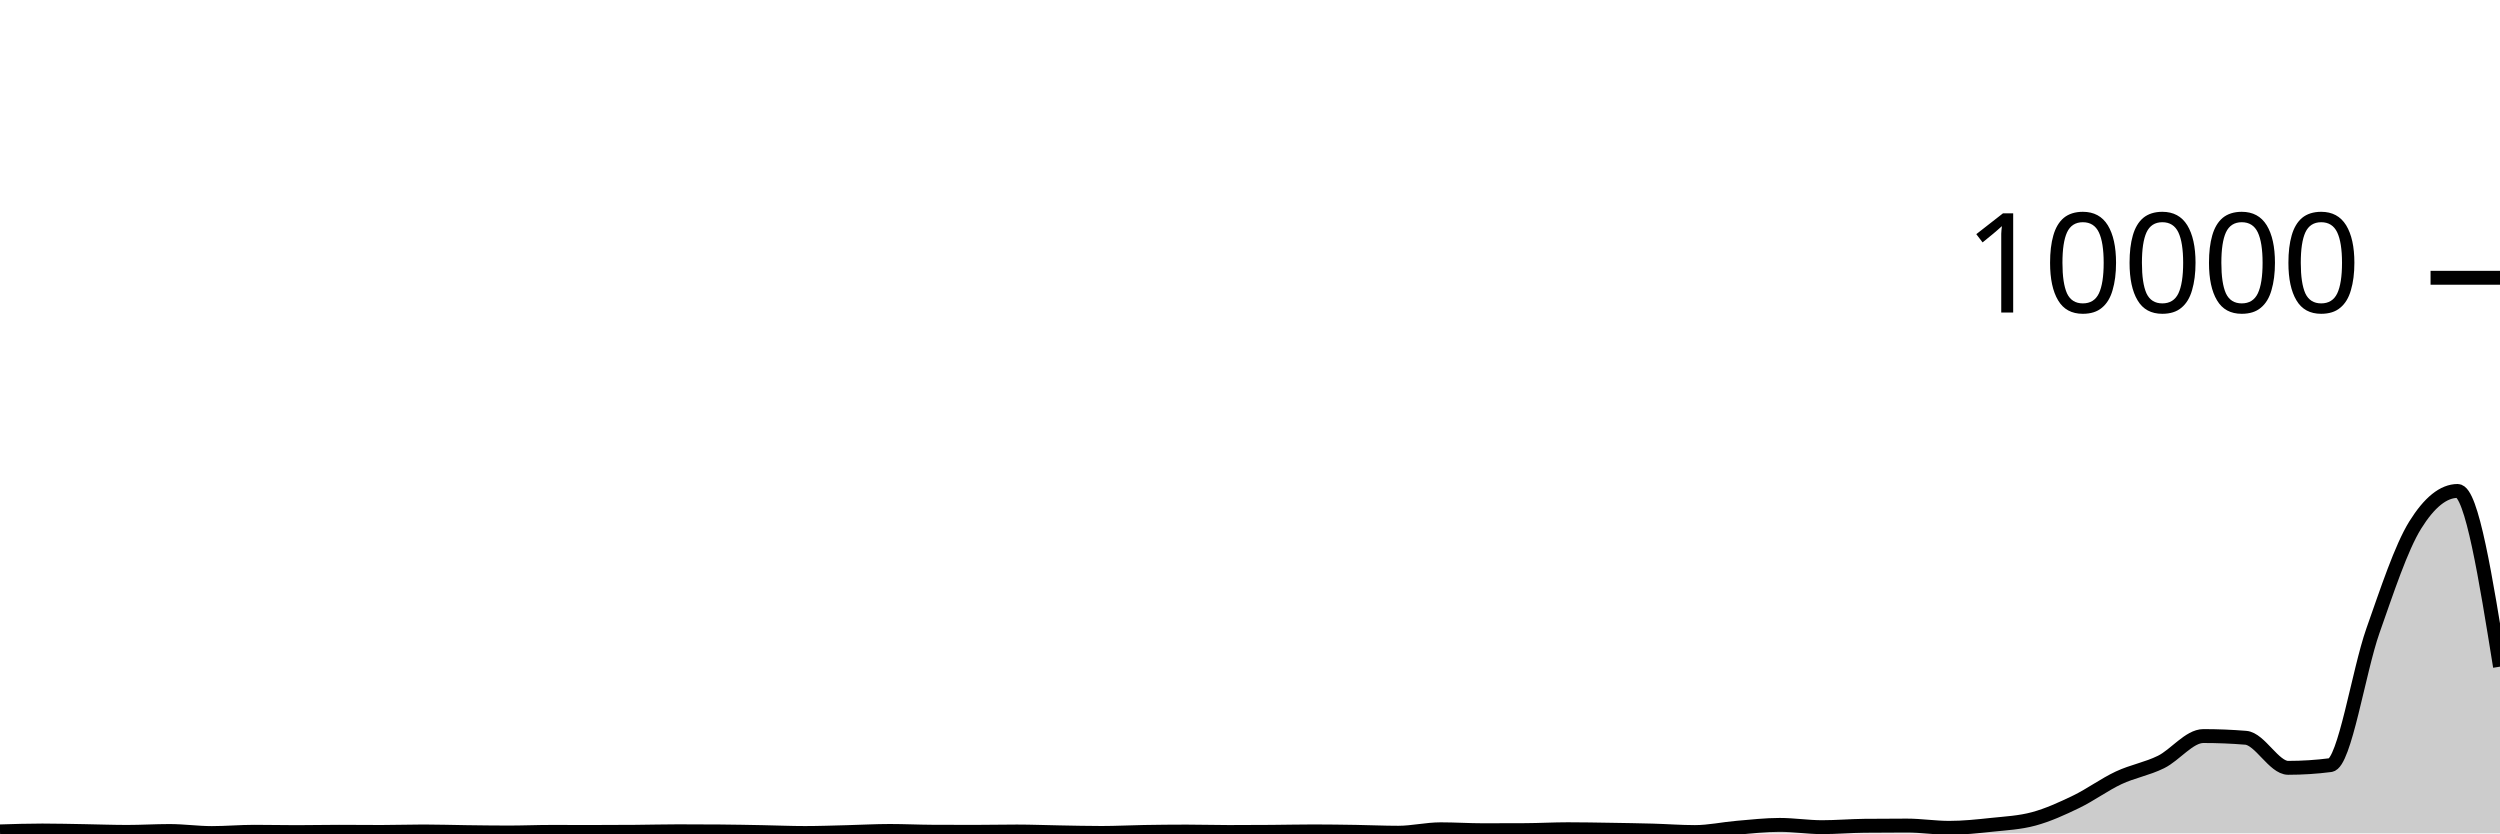
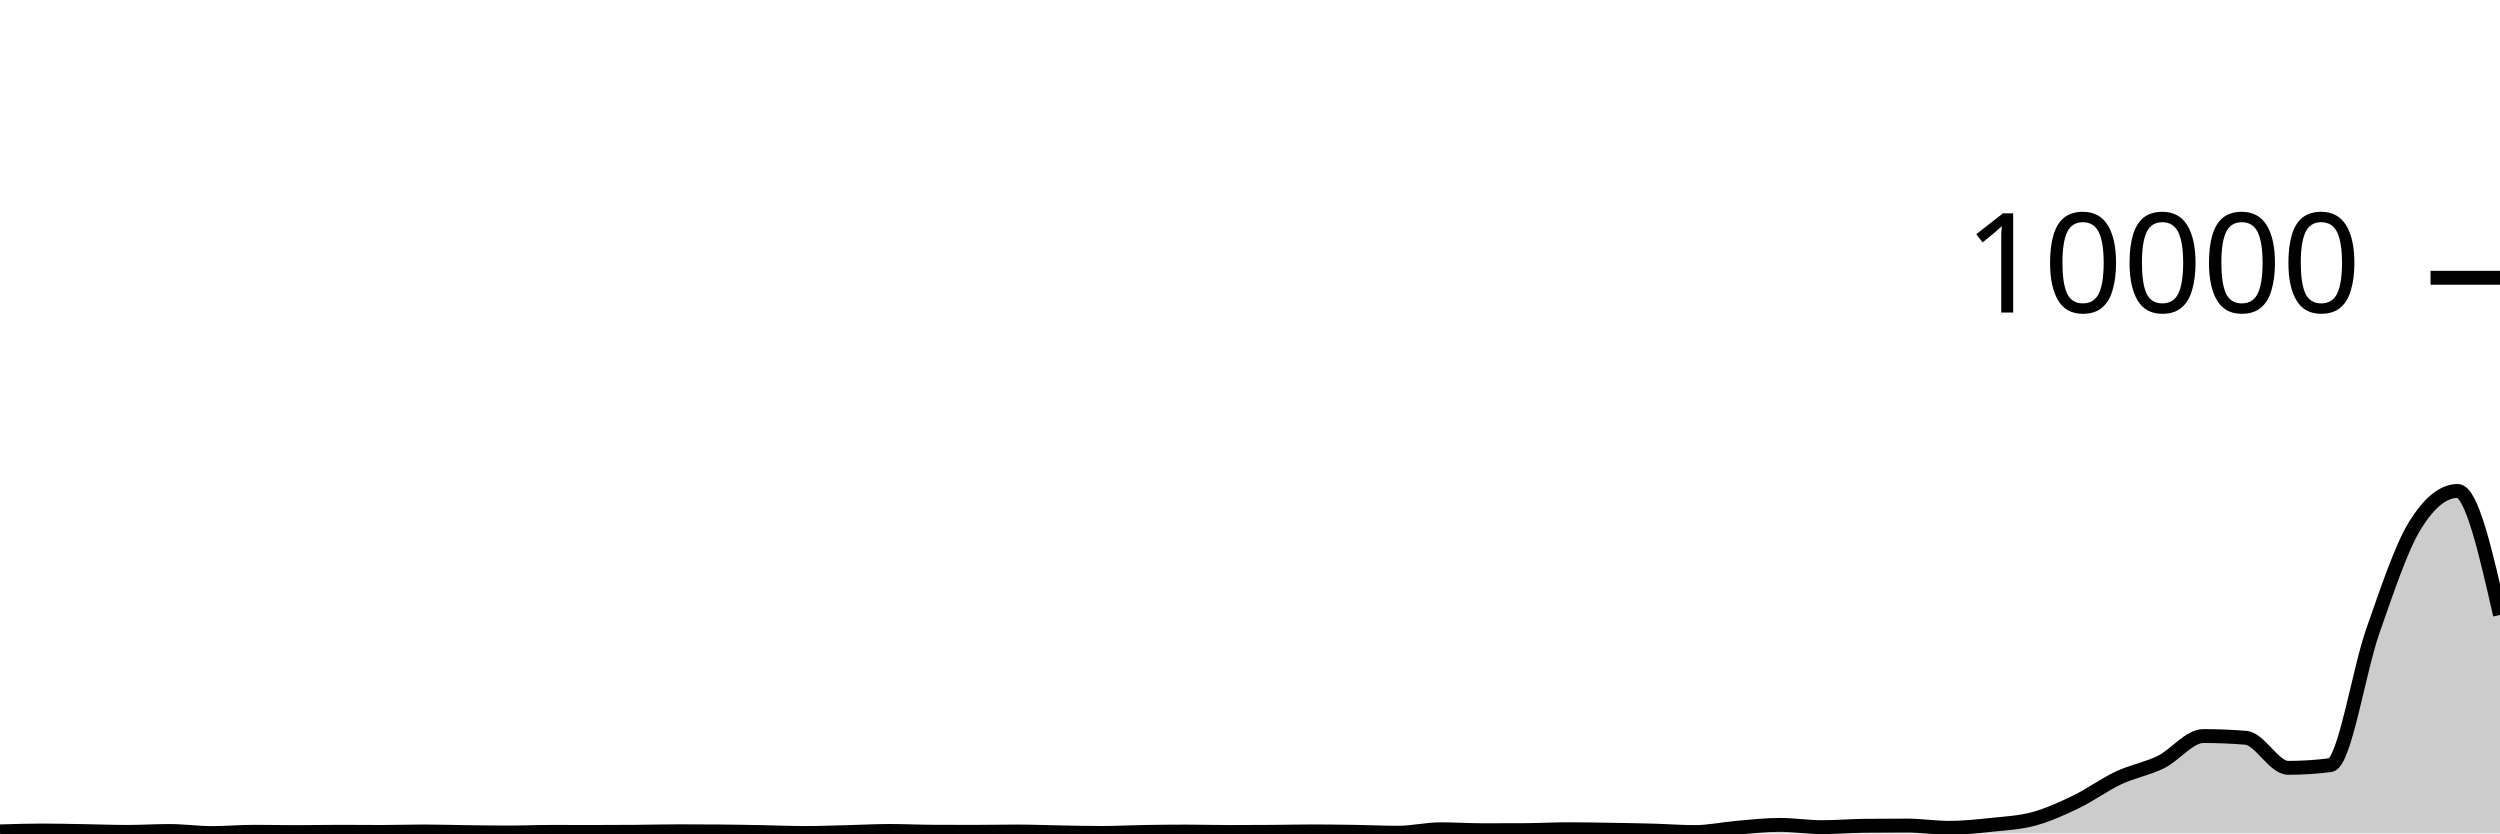
<svg xmlns="http://www.w3.org/2000/svg" viewBox="0 0 180 60">
  <g transform="translate(0,20)">
-     <path class="area" fill="rgba(0, 0, 0, 0.2)" d="M0,39.86C1.017,39.828,2.034,39.796,3.051,39.796C4.068,39.796,5.085,39.823,6.102,39.84C7.119,39.857,8.136,39.896,9.153,39.896C10.169,39.896,11.186,39.832,12.203,39.832C13.22,39.832,14.237,39.98,15.254,39.98C16.271,39.98,17.288,39.888,18.305,39.888C19.322,39.888,20.339,39.912,21.356,39.912C22.373,39.912,23.39,39.888,24.407,39.888C25.424,39.888,26.441,39.9,27.458,39.9C28.475,39.9,29.492,39.864,30.508,39.864C31.525,39.864,32.542,39.899,33.559,39.912C34.576,39.925,35.593,39.94,36.61,39.94C37.627,39.94,38.644,39.896,39.661,39.896C40.678,39.896,41.695,39.9,42.712,39.9C43.729,39.9,44.746,39.896,45.763,39.888C46.78,39.88,47.797,39.852,48.814,39.852C49.831,39.852,50.847,39.856,51.864,39.864C52.881,39.872,53.898,39.893,54.915,39.912C55.932,39.931,56.949,39.976,57.966,39.976C58.983,39.976,60,39.937,61.017,39.912C62.034,39.887,63.051,39.828,64.068,39.828C65.085,39.828,66.102,39.879,67.119,39.884C68.136,39.889,69.153,39.892,70.169,39.892C71.186,39.892,72.203,39.868,73.22,39.868C74.237,39.868,75.254,39.911,76.271,39.928C77.288,39.945,78.305,39.972,79.322,39.972C80.339,39.972,81.356,39.917,82.373,39.9C83.39,39.883,84.407,39.872,85.424,39.872C86.441,39.872,87.458,39.904,88.475,39.904C89.492,39.904,90.508,39.899,91.525,39.892C92.542,39.885,93.559,39.86,94.576,39.86C95.593,39.86,96.61,39.876,97.627,39.892C98.644,39.908,99.661,39.956,100.678,39.956C101.695,39.956,102.712,39.708,103.729,39.708C104.746,39.708,105.763,39.776,106.78,39.776C107.797,39.776,108.814,39.773,109.831,39.768C110.847,39.763,111.864,39.704,112.881,39.704C113.898,39.704,114.915,39.724,115.932,39.74C116.949,39.756,117.966,39.772,118.983,39.8C120,39.828,121.017,39.908,122.034,39.908C123.051,39.908,124.068,39.682,125.085,39.596C126.102,39.51,127.119,39.392,128.136,39.392C129.153,39.392,130.169,39.556,131.186,39.556C132.203,39.556,133.22,39.467,134.237,39.456C135.254,39.445,136.271,39.44,137.288,39.44C138.305,39.44,139.322,39.604,140.339,39.604C141.356,39.604,142.373,39.496,143.39,39.388C144.407,39.28,145.424,39.233,146.441,38.956C147.458,38.679,148.475,38.216,149.492,37.724C150.508,37.232,151.525,36.481,152.542,36.004C153.559,35.527,154.576,35.365,155.593,34.864C156.61,34.363,157.627,32.996,158.644,32.996C159.661,32.996,160.678,33.037,161.695,33.12C162.712,33.203,163.729,35.284,164.746,35.284C165.763,35.284,166.78,35.219,167.797,35.088C168.814,34.957,169.831,28.305,170.847,25.424C171.864,22.543,172.881,19.435,173.898,17.8C174.915,16.165,175.932,15.348,176.949,15.348C177.966,15.348,178.983,21.674,180,28L180,40C178.983,40,177.966,40,176.949,40C175.932,40,174.915,40,173.898,40C172.881,40,171.864,40,170.847,40C169.831,40,168.814,40,167.797,40C166.78,40,165.763,40,164.746,40C163.729,40,162.712,40,161.695,40C160.678,40,159.661,40,158.644,40C157.627,40,156.61,40,155.593,40C154.576,40,153.559,40,152.542,40C151.525,40,150.508,40,149.492,40C148.475,40,147.458,40,146.441,40C145.424,40,144.407,40,143.39,40C142.373,40,141.356,40,140.339,40C139.322,40,138.305,40,137.288,40C136.271,40,135.254,40,134.237,40C133.22,40,132.203,40,131.186,40C130.169,40,129.153,40,128.136,40C127.119,40,126.102,40,125.085,40C124.068,40,123.051,40,122.034,40C121.017,40,120,40,118.983,40C117.966,40,116.949,40,115.932,40C114.915,40,113.898,40,112.881,40C111.864,40,110.847,40,109.831,40C108.814,40,107.797,40,106.78,40C105.763,40,104.746,40,103.729,40C102.712,40,101.695,40,100.678,40C99.661,40,98.644,40,97.627,40C96.61,40,95.593,40,94.576,40C93.559,40,92.542,40,91.525,40C90.508,40,89.492,40,88.475,40C87.458,40,86.441,40,85.424,40C84.407,40,83.39,40,82.373,40C81.356,40,80.339,40,79.322,40C78.305,40,77.288,40,76.271,40C75.254,40,74.237,40,73.22,40C72.203,40,71.186,40,70.169,40C69.153,40,68.136,40,67.119,40C66.102,40,65.085,40,64.068,40C63.051,40,62.034,40,61.017,40C60,40,58.983,40,57.966,40C56.949,40,55.932,40,54.915,40C53.898,40,52.881,40,51.864,40C50.847,40,49.831,40,48.814,40C47.797,40,46.78,40,45.763,40C44.746,40,43.729,40,42.712,40C41.695,40,40.678,40,39.661,40C38.644,40,37.627,40,36.61,40C35.593,40,34.576,40,33.559,40C32.542,40,31.525,40,30.508,40C29.492,40,28.475,40,27.458,40C26.441,40,25.424,40,24.407,40C23.39,40,22.373,40,21.356,40C20.339,40,19.322,40,18.305,40C17.288,40,16.271,40,15.254,40C14.237,40,13.22,40,12.203,40C11.186,40,10.169,40,9.153,40C8.136,40,7.119,40,6.102,40C5.085,40,4.068,40,3.051,40C2.034,40,1.017,40,0,40Z" />
-     <path class="line" stroke="black" fill="none" d="M0,39.86C1.017,39.828,2.034,39.796,3.051,39.796C4.068,39.796,5.085,39.823,6.102,39.84C7.119,39.857,8.136,39.896,9.153,39.896C10.169,39.896,11.186,39.832,12.203,39.832C13.22,39.832,14.237,39.98,15.254,39.98C16.271,39.98,17.288,39.888,18.305,39.888C19.322,39.888,20.339,39.912,21.356,39.912C22.373,39.912,23.39,39.888,24.407,39.888C25.424,39.888,26.441,39.9,27.458,39.9C28.475,39.9,29.492,39.864,30.508,39.864C31.525,39.864,32.542,39.899,33.559,39.912C34.576,39.925,35.593,39.94,36.61,39.94C37.627,39.94,38.644,39.896,39.661,39.896C40.678,39.896,41.695,39.9,42.712,39.9C43.729,39.9,44.746,39.896,45.763,39.888C46.78,39.88,47.797,39.852,48.814,39.852C49.831,39.852,50.847,39.856,51.864,39.864C52.881,39.872,53.898,39.893,54.915,39.912C55.932,39.931,56.949,39.976,57.966,39.976C58.983,39.976,60,39.937,61.017,39.912C62.034,39.887,63.051,39.828,64.068,39.828C65.085,39.828,66.102,39.879,67.119,39.884C68.136,39.889,69.153,39.892,70.169,39.892C71.186,39.892,72.203,39.868,73.22,39.868C74.237,39.868,75.254,39.911,76.271,39.928C77.288,39.945,78.305,39.972,79.322,39.972C80.339,39.972,81.356,39.917,82.373,39.9C83.39,39.883,84.407,39.872,85.424,39.872C86.441,39.872,87.458,39.904,88.475,39.904C89.492,39.904,90.508,39.899,91.525,39.892C92.542,39.885,93.559,39.86,94.576,39.86C95.593,39.86,96.61,39.876,97.627,39.892C98.644,39.908,99.661,39.956,100.678,39.956C101.695,39.956,102.712,39.708,103.729,39.708C104.746,39.708,105.763,39.776,106.78,39.776C107.797,39.776,108.814,39.773,109.831,39.768C110.847,39.763,111.864,39.704,112.881,39.704C113.898,39.704,114.915,39.724,115.932,39.74C116.949,39.756,117.966,39.772,118.983,39.8C120,39.828,121.017,39.908,122.034,39.908C123.051,39.908,124.068,39.682,125.085,39.596C126.102,39.51,127.119,39.392,128.136,39.392C129.153,39.392,130.169,39.556,131.186,39.556C132.203,39.556,133.22,39.467,134.237,39.456C135.254,39.445,136.271,39.44,137.288,39.44C138.305,39.44,139.322,39.604,140.339,39.604C141.356,39.604,142.373,39.496,143.39,39.388C144.407,39.28,145.424,39.233,146.441,38.956C147.458,38.679,148.475,38.216,149.492,37.724C150.508,37.232,151.525,36.481,152.542,36.004C153.559,35.527,154.576,35.365,155.593,34.864C156.61,34.363,157.627,32.996,158.644,32.996C159.661,32.996,160.678,33.037,161.695,33.12C162.712,33.203,163.729,35.284,164.746,35.284C165.763,35.284,166.78,35.219,167.797,35.088C168.814,34.957,169.831,28.305,170.847,25.424C171.864,22.543,172.881,19.435,173.898,17.8C174.915,16.165,175.932,15.348,176.949,15.348C177.966,15.348,178.983,21.674,180,28" />
+     <path class="area" fill="rgba(0, 0, 0, 0.2)" d="M0,39.86C1.017,39.828,2.034,39.796,3.051,39.796C4.068,39.796,5.085,39.823,6.102,39.84C7.119,39.857,8.136,39.896,9.153,39.896C10.169,39.896,11.186,39.832,12.203,39.832C13.22,39.832,14.237,39.98,15.254,39.98C16.271,39.98,17.288,39.888,18.305,39.888C19.322,39.888,20.339,39.912,21.356,39.912C22.373,39.912,23.39,39.888,24.407,39.888C25.424,39.888,26.441,39.9,27.458,39.9C28.475,39.9,29.492,39.864,30.508,39.864C31.525,39.864,32.542,39.899,33.559,39.912C34.576,39.925,35.593,39.94,36.61,39.94C37.627,39.94,38.644,39.896,39.661,39.896C40.678,39.896,41.695,39.9,42.712,39.9C43.729,39.9,44.746,39.896,45.763,39.888C46.78,39.88,47.797,39.852,48.814,39.852C49.831,39.852,50.847,39.856,51.864,39.864C52.881,39.872,53.898,39.893,54.915,39.912C55.932,39.931,56.949,39.976,57.966,39.976C58.983,39.976,60,39.937,61.017,39.912C62.034,39.887,63.051,39.828,64.068,39.828C65.085,39.828,66.102,39.879,67.119,39.884C68.136,39.889,69.153,39.892,70.169,39.892C71.186,39.892,72.203,39.868,73.22,39.868C74.237,39.868,75.254,39.911,76.271,39.928C77.288,39.945,78.305,39.972,79.322,39.972C80.339,39.972,81.356,39.917,82.373,39.9C83.39,39.883,84.407,39.872,85.424,39.872C86.441,39.872,87.458,39.904,88.475,39.904C89.492,39.904,90.508,39.899,91.525,39.892C92.542,39.885,93.559,39.86,94.576,39.86C95.593,39.86,96.61,39.876,97.627,39.892C98.644,39.908,99.661,39.956,100.678,39.956C101.695,39.956,102.712,39.708,103.729,39.708C104.746,39.708,105.763,39.776,106.78,39.776C107.797,39.776,108.814,39.773,109.831,39.768C110.847,39.763,111.864,39.704,112.881,39.704C113.898,39.704,114.915,39.724,115.932,39.74C116.949,39.756,117.966,39.772,118.983,39.8C120,39.828,121.017,39.908,122.034,39.908C123.051,39.908,124.068,39.682,125.085,39.596C126.102,39.51,127.119,39.392,128.136,39.392C129.153,39.392,130.169,39.556,131.186,39.556C132.203,39.556,133.22,39.467,134.237,39.456C135.254,39.445,136.271,39.44,137.288,39.44C138.305,39.44,139.322,39.604,140.339,39.604C141.356,39.604,142.373,39.496,143.39,39.388C144.407,39.28,145.424,39.233,146.441,38.956C147.458,38.679,148.475,38.216,149.492,37.724C150.508,37.232,151.525,36.481,152.542,36.004C153.559,35.527,154.576,35.365,155.593,34.864C156.61,34.363,157.627,32.996,158.644,32.996C159.661,32.996,160.678,33.037,161.695,33.12C162.712,33.203,163.729,35.284,164.746,35.284C165.763,35.284,166.78,35.219,167.797,35.088C168.814,34.957,169.831,28.305,170.847,25.424C171.864,22.543,172.881,19.435,173.898,17.8C174.915,16.165,175.932,15.348,176.949,15.348C177.966,15.348,178.983,19.812,180,24.276L180,40C178.983,40,177.966,40,176.949,40C175.932,40,174.915,40,173.898,40C172.881,40,171.864,40,170.847,40C169.831,40,168.814,40,167.797,40C166.78,40,165.763,40,164.746,40C163.729,40,162.712,40,161.695,40C160.678,40,159.661,40,158.644,40C157.627,40,156.61,40,155.593,40C154.576,40,153.559,40,152.542,40C151.525,40,150.508,40,149.492,40C148.475,40,147.458,40,146.441,40C145.424,40,144.407,40,143.39,40C142.373,40,141.356,40,140.339,40C139.322,40,138.305,40,137.288,40C136.271,40,135.254,40,134.237,40C133.22,40,132.203,40,131.186,40C130.169,40,129.153,40,128.136,40C127.119,40,126.102,40,125.085,40C124.068,40,123.051,40,122.034,40C121.017,40,120,40,118.983,40C117.966,40,116.949,40,115.932,40C114.915,40,113.898,40,112.881,40C111.864,40,110.847,40,109.831,40C108.814,40,107.797,40,106.78,40C105.763,40,104.746,40,103.729,40C102.712,40,101.695,40,100.678,40C99.661,40,98.644,40,97.627,40C96.61,40,95.593,40,94.576,40C93.559,40,92.542,40,91.525,40C90.508,40,89.492,40,88.475,40C87.458,40,86.441,40,85.424,40C84.407,40,83.39,40,82.373,40C81.356,40,80.339,40,79.322,40C78.305,40,77.288,40,76.271,40C75.254,40,74.237,40,73.22,40C72.203,40,71.186,40,70.169,40C69.153,40,68.136,40,67.119,40C66.102,40,65.085,40,64.068,40C63.051,40,62.034,40,61.017,40C60,40,58.983,40,57.966,40C56.949,40,55.932,40,54.915,40C53.898,40,52.881,40,51.864,40C50.847,40,49.831,40,48.814,40C47.797,40,46.78,40,45.763,40C44.746,40,43.729,40,42.712,40C41.695,40,40.678,40,39.661,40C38.644,40,37.627,40,36.61,40C35.593,40,34.576,40,33.559,40C32.542,40,31.525,40,30.508,40C29.492,40,28.475,40,27.458,40C26.441,40,25.424,40,24.407,40C23.39,40,22.373,40,21.356,40C20.339,40,19.322,40,18.305,40C17.288,40,16.271,40,15.254,40C14.237,40,13.22,40,12.203,40C11.186,40,10.169,40,9.153,40C8.136,40,7.119,40,6.102,40C5.085,40,4.068,40,3.051,40C2.034,40,1.017,40,0,40Z" />
+     <path class="line" stroke="black" fill="none" d="M0,39.86C1.017,39.828,2.034,39.796,3.051,39.796C4.068,39.796,5.085,39.823,6.102,39.84C7.119,39.857,8.136,39.896,9.153,39.896C10.169,39.896,11.186,39.832,12.203,39.832C13.22,39.832,14.237,39.98,15.254,39.98C16.271,39.98,17.288,39.888,18.305,39.888C19.322,39.888,20.339,39.912,21.356,39.912C22.373,39.912,23.39,39.888,24.407,39.888C25.424,39.888,26.441,39.9,27.458,39.9C28.475,39.9,29.492,39.864,30.508,39.864C31.525,39.864,32.542,39.899,33.559,39.912C34.576,39.925,35.593,39.94,36.61,39.94C37.627,39.94,38.644,39.896,39.661,39.896C40.678,39.896,41.695,39.9,42.712,39.9C43.729,39.9,44.746,39.896,45.763,39.888C46.78,39.88,47.797,39.852,48.814,39.852C49.831,39.852,50.847,39.856,51.864,39.864C52.881,39.872,53.898,39.893,54.915,39.912C55.932,39.931,56.949,39.976,57.966,39.976C58.983,39.976,60,39.937,61.017,39.912C62.034,39.887,63.051,39.828,64.068,39.828C65.085,39.828,66.102,39.879,67.119,39.884C68.136,39.889,69.153,39.892,70.169,39.892C71.186,39.892,72.203,39.868,73.22,39.868C74.237,39.868,75.254,39.911,76.271,39.928C77.288,39.945,78.305,39.972,79.322,39.972C80.339,39.972,81.356,39.917,82.373,39.9C83.39,39.883,84.407,39.872,85.424,39.872C86.441,39.872,87.458,39.904,88.475,39.904C89.492,39.904,90.508,39.899,91.525,39.892C92.542,39.885,93.559,39.86,94.576,39.86C95.593,39.86,96.61,39.876,97.627,39.892C98.644,39.908,99.661,39.956,100.678,39.956C101.695,39.956,102.712,39.708,103.729,39.708C104.746,39.708,105.763,39.776,106.78,39.776C107.797,39.776,108.814,39.773,109.831,39.768C110.847,39.763,111.864,39.704,112.881,39.704C113.898,39.704,114.915,39.724,115.932,39.74C116.949,39.756,117.966,39.772,118.983,39.8C120,39.828,121.017,39.908,122.034,39.908C123.051,39.908,124.068,39.682,125.085,39.596C126.102,39.51,127.119,39.392,128.136,39.392C129.153,39.392,130.169,39.556,131.186,39.556C132.203,39.556,133.22,39.467,134.237,39.456C135.254,39.445,136.271,39.44,137.288,39.44C138.305,39.44,139.322,39.604,140.339,39.604C141.356,39.604,142.373,39.496,143.39,39.388C144.407,39.28,145.424,39.233,146.441,38.956C147.458,38.679,148.475,38.216,149.492,37.724C150.508,37.232,151.525,36.481,152.542,36.004C153.559,35.527,154.576,35.365,155.593,34.864C156.61,34.363,157.627,32.996,158.644,32.996C159.661,32.996,160.678,33.037,161.695,33.12C162.712,33.203,163.729,35.284,164.746,35.284C165.763,35.284,166.78,35.219,167.797,35.088C168.814,34.957,169.831,28.305,170.847,25.424C171.864,22.543,172.881,19.435,173.898,17.8C174.915,16.165,175.932,15.348,176.949,15.348C177.966,15.348,178.983,19.812,180,24.276" />
    <path class="axis-ceiling" stroke-width="1" stroke="black" fill="none" d="M175,0L180,0" />
    <text class="axis-ceiling-label" font-family="sans-serif" text-anchor="end" font-size="10px" x="170" y="2.5">10000</text>
  </g>
</svg>
